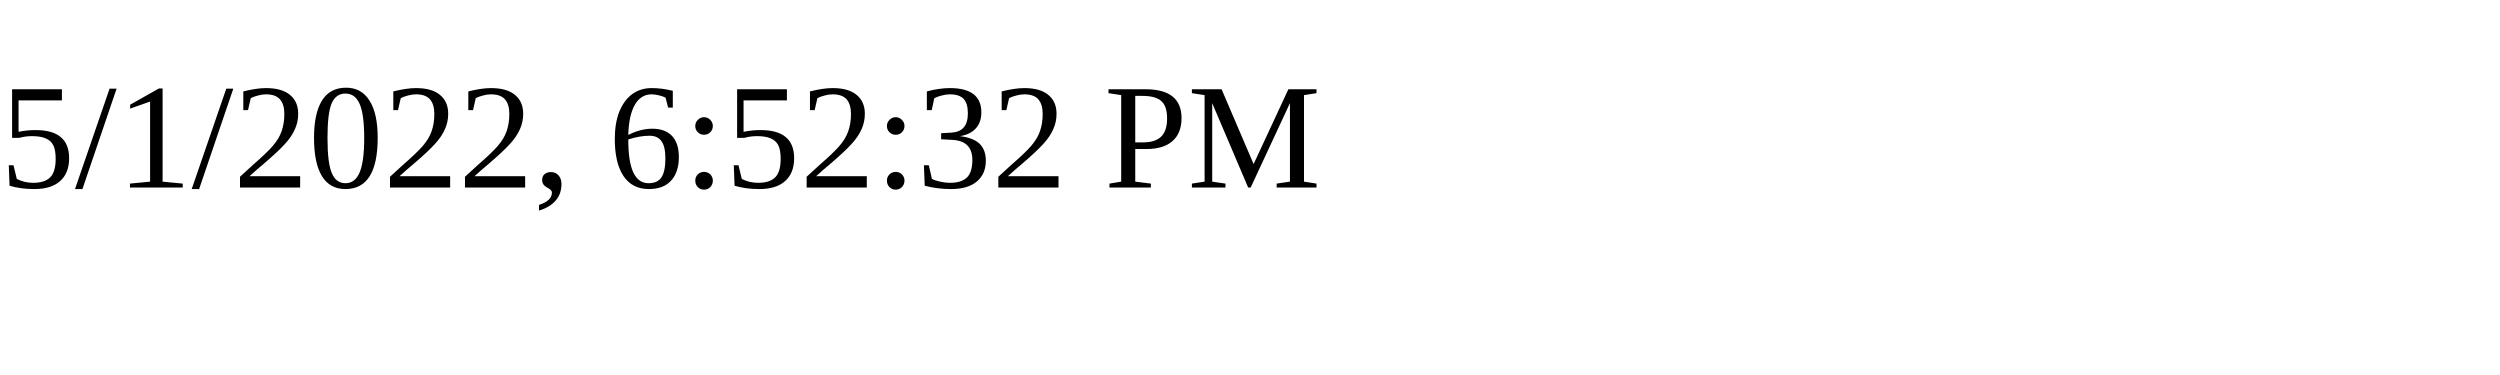
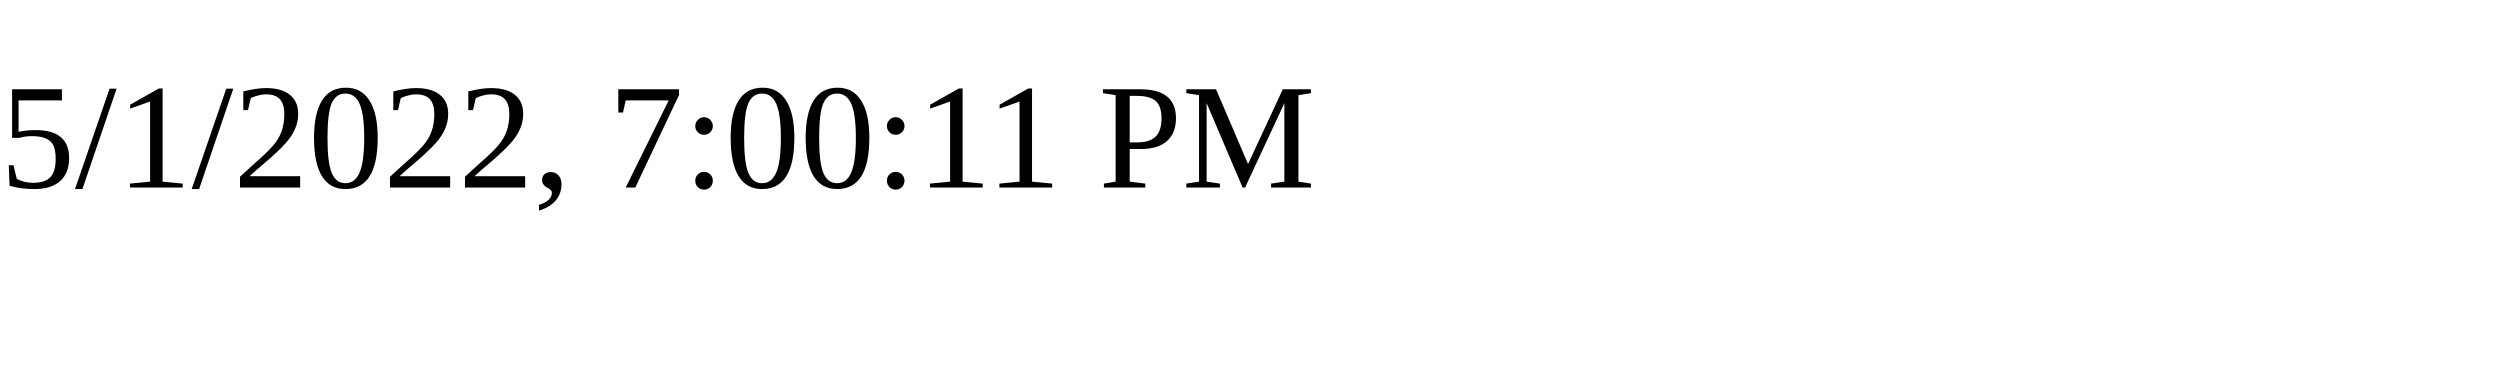
<svg xmlns="http://www.w3.org/2000/svg" height="30" width="200">
-   <text x="0" y="15">5/1/2022, 6:52:32 PM</text>
+   <text x="0" y="15">5/1/2022, 7:00:11 PM</text>
</svg>
